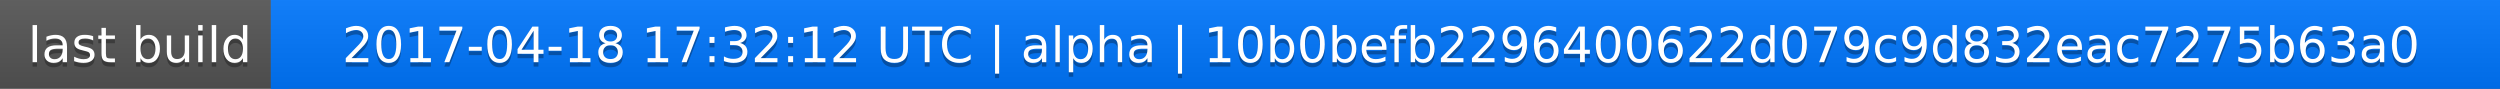
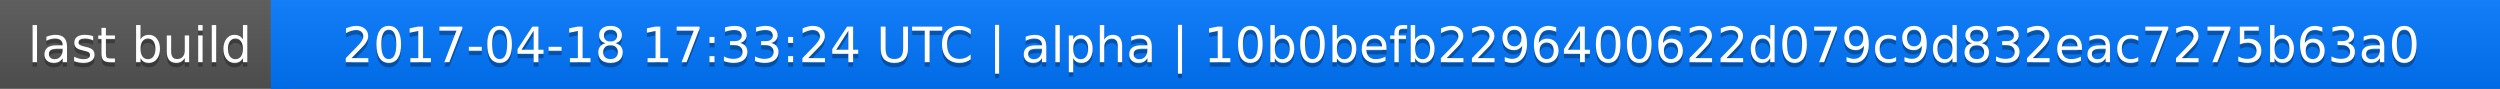
<svg xmlns="http://www.w3.org/2000/svg" width="563" height="20">
  <linearGradient id="a" x2="0" y2="100%">
    <stop offset="0" stop-color="#bbb" stop-opacity=".1" />
    <stop offset="1" stop-opacity=".1" />
  </linearGradient>
  <rect rx="0" width="563" height="20" fill="#555" />
  <rect rx="0" x="61" width="502" height="20" fill="#07f" />
  <path fill="#07f" d="M61 0h4v20h-4z" />
  <rect rx="0" width="563" height="20" fill="url(#a)" />
  <g fill="#fff" text-anchor="middle" font-family="DejaVu Sans,Verdana,Geneva,sans-serif" font-size="11">
    <text x="31.5" y="15" fill="#010101" fill-opacity=".3">last build</text>
    <text x="31.5" y="14">last build</text>
-     <text x="311" y="15" fill="#010101" fill-opacity=".3">2017-04-18 17:32:12 UTC | alpha | 10b0befb2296400622d079c9d832eac7275b63a0</text>
-     <text x="311" y="14">2017-04-18 17:32:12 UTC | alpha | 10b0befb2296400622d079c9d832eac7275b63a0</text>
+     <text x="311" y="15" fill="#010101" fill-opacity=".3">2017-04-18 17:33:24 UTC | alpha | 10b0befb2296400622d079c9d832eac7275b63a0</text>
+     <text x="311" y="14">2017-04-18 17:33:24 UTC | alpha | 10b0befb2296400622d079c9d832eac7275b63a0</text>
  </g>
</svg>
